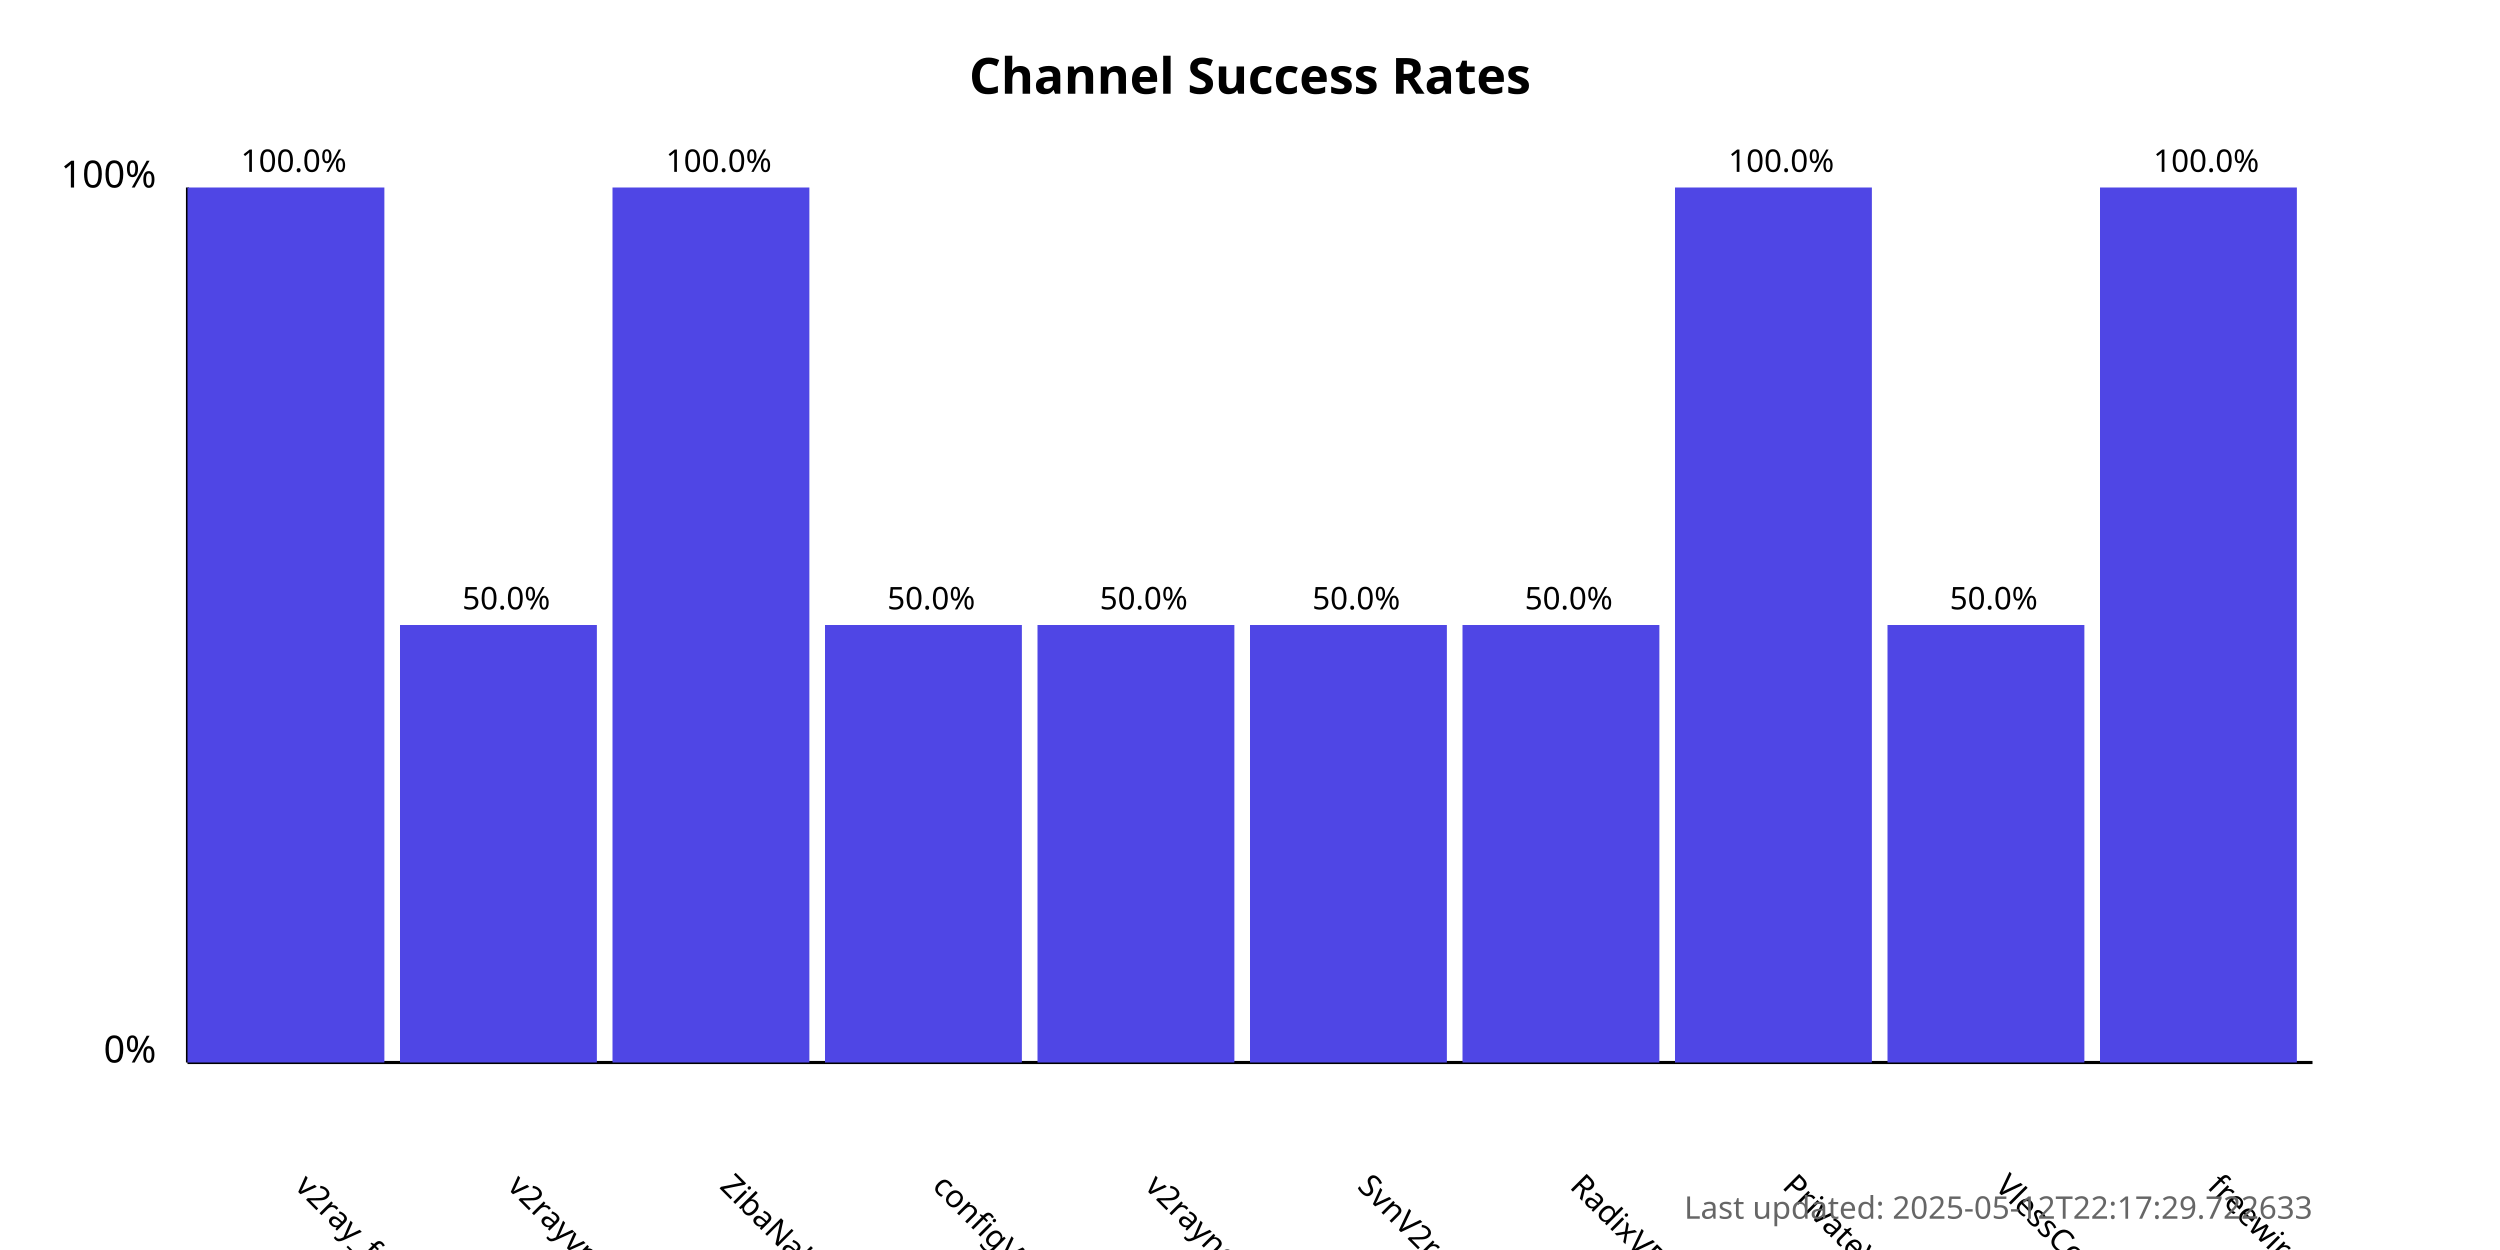
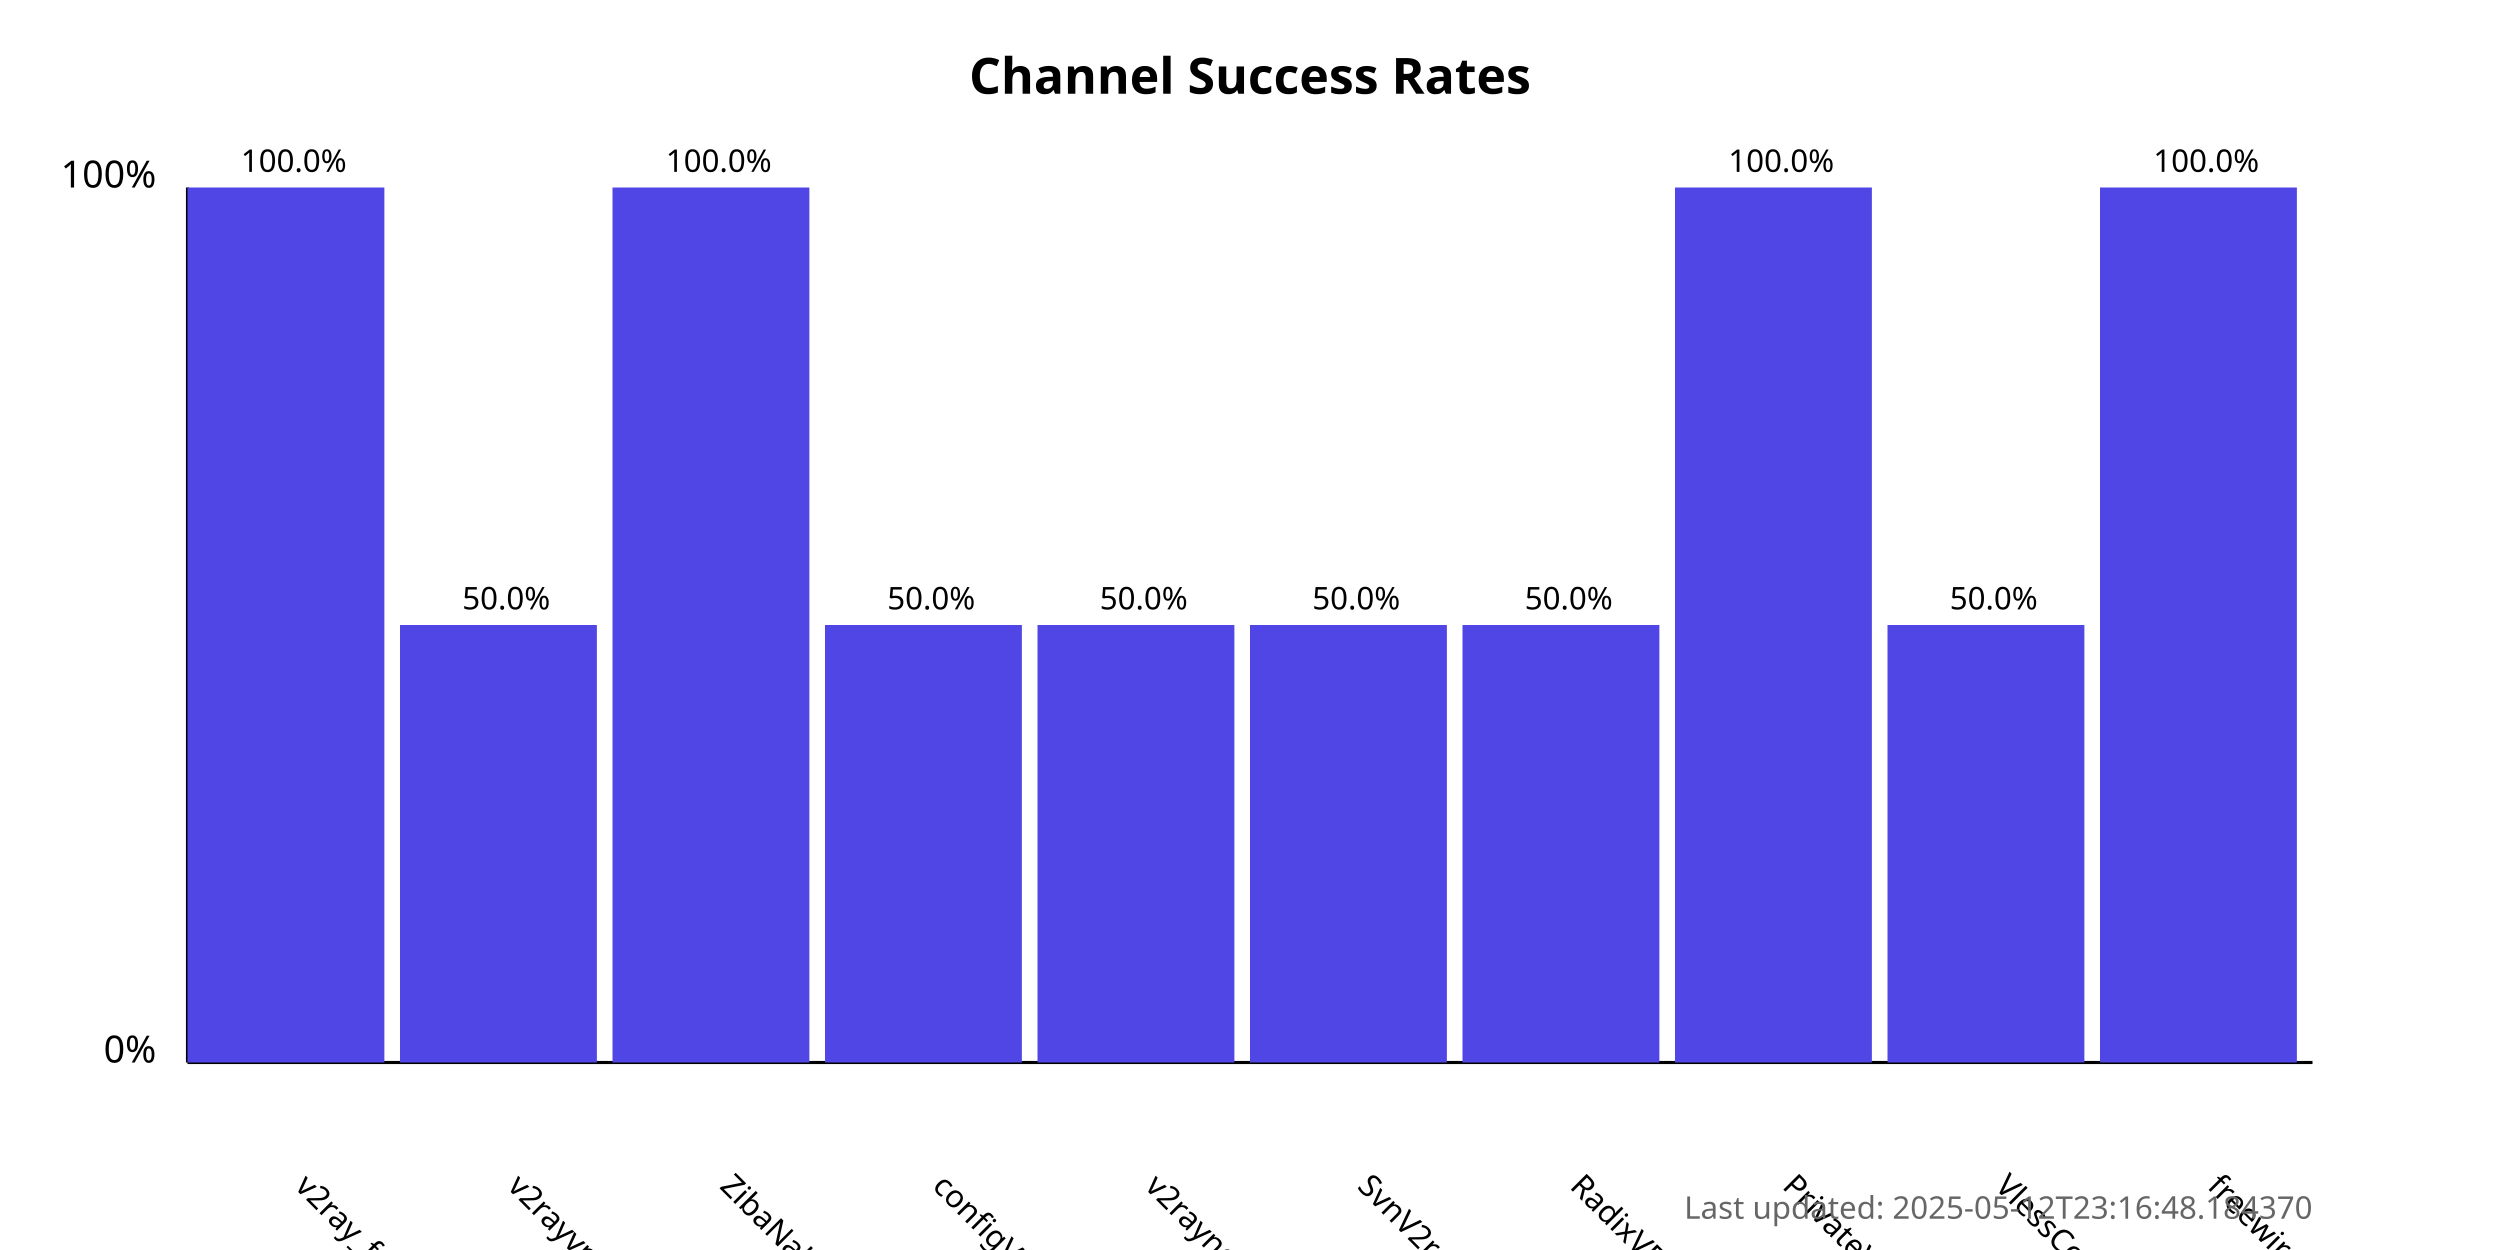
<svg xmlns="http://www.w3.org/2000/svg" width="800" height="400">
  <style>
            .chart-title { font: bold 16px sans-serif; }
            .axis-label { font: 12px sans-serif; }
            .tick-label { font: 10px sans-serif; }
            .bar { fill: #4f46e5; }
            .bar:hover { fill: #6366f1; }
            .timestamp { font: 10px sans-serif; fill: #666; }
        </style>
  <text x="400.0" y="30" text-anchor="middle" class="chart-title">
            Channel Success Rates
        </text>
  <line x1="60" y1="340" x2="60" y2="60" stroke="black" stroke-width="1" />
  <line x1="60" y1="340" x2="740" y2="340" stroke="black" stroke-width="1" />
  <text x="50" y="340" text-anchor="end" class="axis-label">0%</text>
  <text x="50" y="60" text-anchor="end" class="axis-label">100%</text>
  <g>
    <rect x="60" y="60.0" width="63.0" height="280.0" class="bar" />
    <text x="94.0" y="380" transform="rotate(45, 94.0, 380)" text-anchor="start" class="tick-label">
                v2ray_free_conf
            </text>
    <text x="94.0" y="55.0" text-anchor="middle" class="tick-label">
                100.0%
            </text>
  </g>
  <g>
    <rect x="128.0" y="200.0" width="63.0" height="140.0" class="bar" />
    <text x="162.0" y="380" transform="rotate(45, 162.0, 380)" text-anchor="start" class="tick-label">
                v2rayvpno
            </text>
    <text x="162.0" y="195.0" text-anchor="middle" class="tick-label">
                50.0%
            </text>
  </g>
  <g>
    <rect x="196.0" y="60.0" width="63.0" height="280.0" class="bar" />
    <text x="230.0" y="380" transform="rotate(45, 230.0, 380)" text-anchor="start" class="tick-label">
                ZibaNabz
            </text>
    <text x="230.0" y="55.0" text-anchor="middle" class="tick-label">
                100.0%
            </text>
  </g>
  <g>
    <rect x="264.0" y="200.0" width="63.0" height="140.0" class="bar" />
    <text x="298.0" y="380" transform="rotate(45, 298.0, 380)" text-anchor="start" class="tick-label">
                configV2rayForFree
            </text>
    <text x="298.0" y="195.0" text-anchor="middle" class="tick-label">
                50.0%
            </text>
  </g>
  <g>
    <rect x="332.0" y="200.0" width="63.0" height="140.0" class="bar" />
    <text x="366.0" y="380" transform="rotate(45, 366.0, 380)" text-anchor="start" class="tick-label">
                v2rayngvpn
            </text>
    <text x="366.0" y="195.0" text-anchor="middle" class="tick-label">
                50.0%
            </text>
  </g>
  <g>
    <rect x="400.0" y="200.0" width="63.0" height="140.0" class="bar" />
    <text x="434.0" y="380" transform="rotate(45, 434.0, 380)" text-anchor="start" class="tick-label">
                SvnV2ray
            </text>
    <text x="434.0" y="195.0" text-anchor="middle" class="tick-label">
                50.0%
            </text>
  </g>
  <g>
    <rect x="468.0" y="200.0" width="63.0" height="140.0" class="bar" />
    <text x="502.0" y="380" transform="rotate(45, 502.0, 380)" text-anchor="start" class="tick-label">
                RadixVPN
            </text>
    <text x="502.0" y="195.0" text-anchor="middle" class="tick-label">
                50.0%
            </text>
  </g>
  <g>
    <rect x="536.0" y="60.0" width="63.0" height="280.0" class="bar" />
    <text x="570.0" y="380" transform="rotate(45, 570.0, 380)" text-anchor="start" class="tick-label">
                PrivateVPNs
            </text>
    <text x="570.0" y="55.0" text-anchor="middle" class="tick-label">
                100.0%
            </text>
  </g>
  <g>
    <rect x="604.0" y="200.0" width="63.0" height="140.0" class="bar" />
    <text x="638.0" y="380" transform="rotate(45, 638.0, 380)" text-anchor="start" class="tick-label">
                VlessConfig
            </text>
    <text x="638.0" y="195.0" text-anchor="middle" class="tick-label">
                50.0%
            </text>
  </g>
  <g>
    <rect x="672.0" y="60.0" width="63.0" height="280.0" class="bar" />
    <text x="706.0" y="380" transform="rotate(45, 706.0, 380)" text-anchor="start" class="tick-label">
                freewireguard
            </text>
    <text x="706.0" y="55.0" text-anchor="middle" class="tick-label">
                100.0%
            </text>
  </g>
  <text x="740" y="390" text-anchor="end" class="timestamp">
-             Last updated: 2025-05-12T22:17:29.722633
+             Last updated: 2025-05-12T23:16:48.184370
        </text>
</svg>
